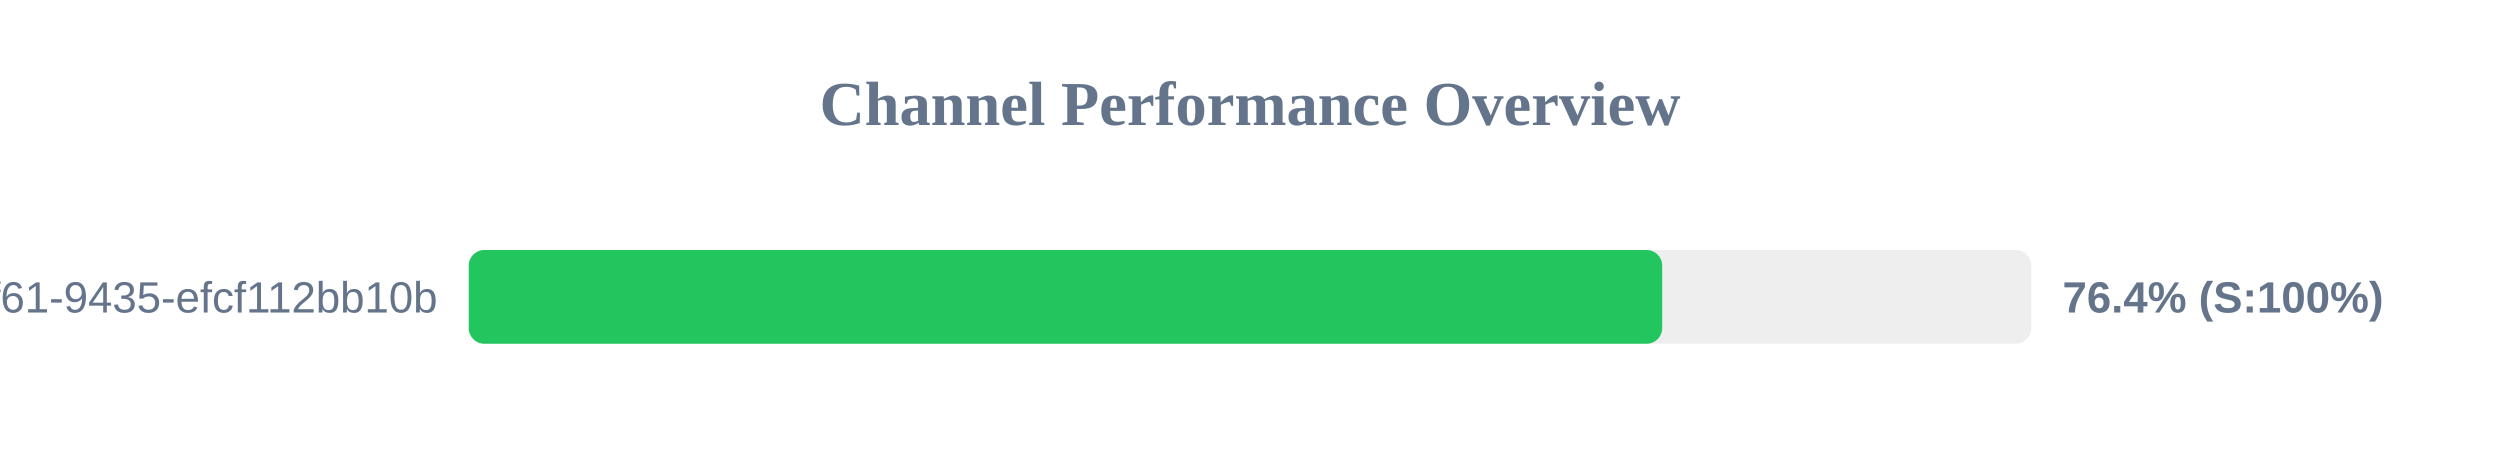
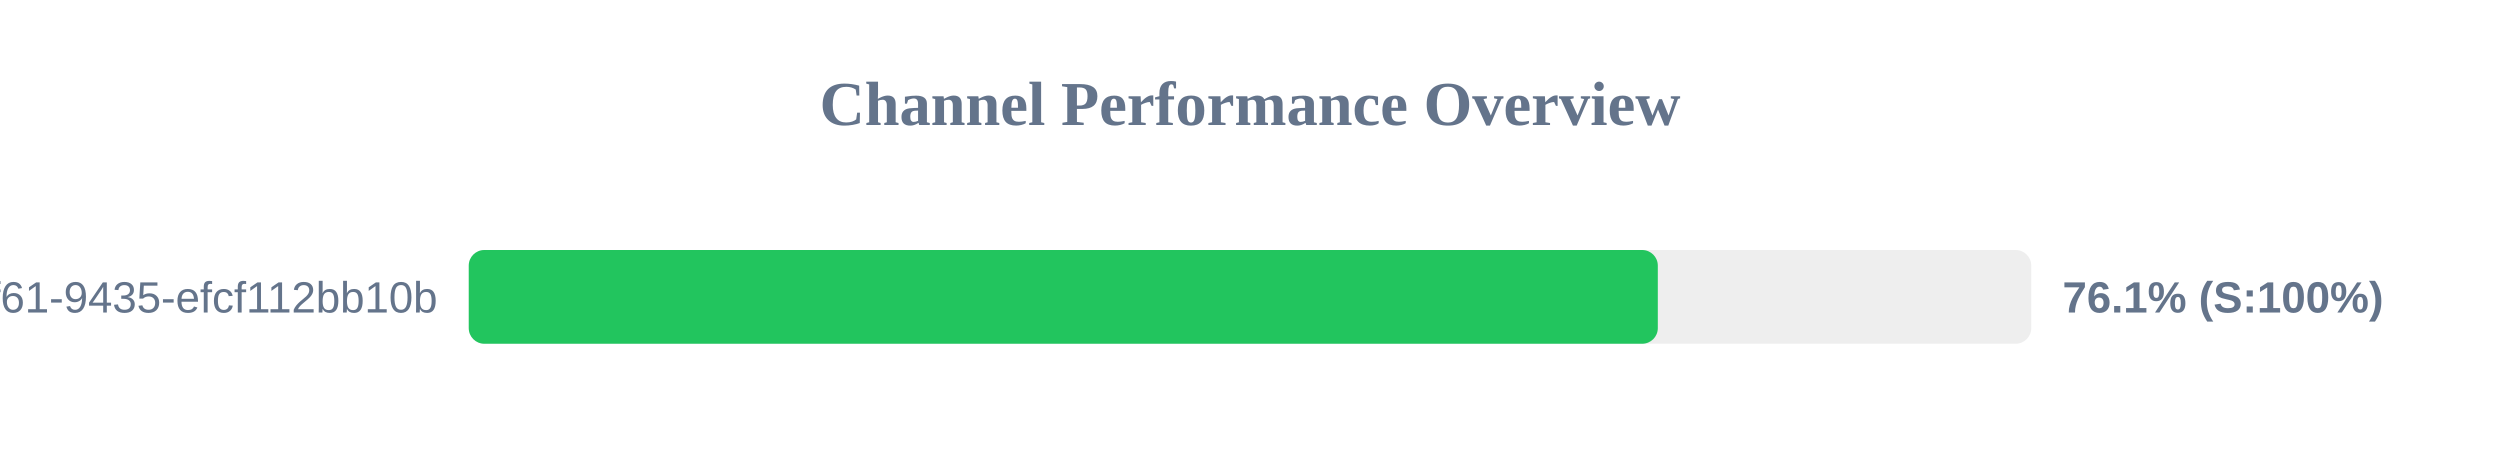
<svg xmlns="http://www.w3.org/2000/svg" width="800" height="150" version="1.1">
  <style>
        .row { font: 14px Arial; fill: #64748b; }
        .score { font: bold 14px Arial; fill: #64748b; }
    </style>
  <text x="400" y="40" text-anchor="middle" font-size="20px" font-weight="bold" fill="#64748b">Channel Performance Overview</text>
  <rect x="150" y="80" width="500" height="30" fill="#eee" rx="5" />
-   <rect x="150" y="80" width="381.9" height="30" fill="#22c55e" rx="5" />
+   <rect x="150" y="80" width="380.5" height="30" fill="#22c55e" rx="5" />
  <text x="140" y="100" text-anchor="end" class="row">?uuid=07c122ad-50b2-4f61-9435-efcf112bb10b</text>
-   <text x="660" y="100" text-anchor="start" class="score">76.4% (S:100%)</text>
+   <text x="660" y="100" text-anchor="start" class="score">76.1% (S:100%)</text>
</svg>
